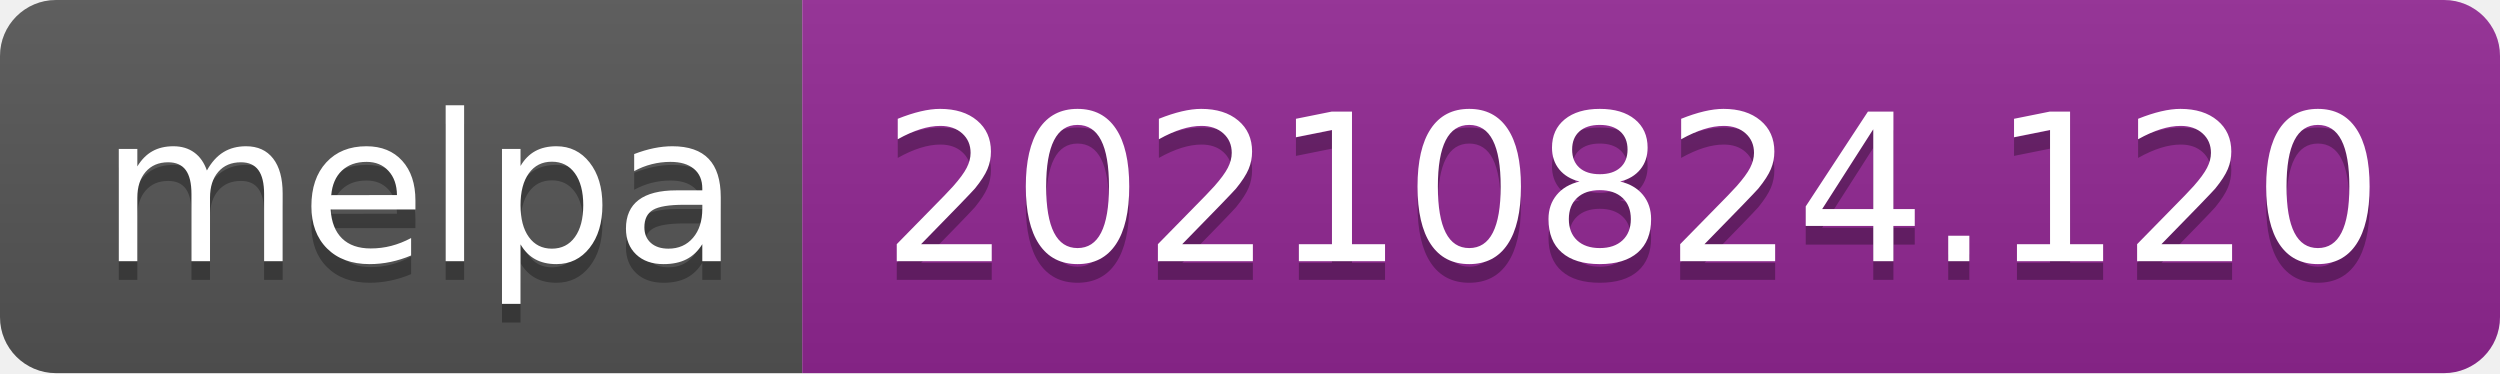
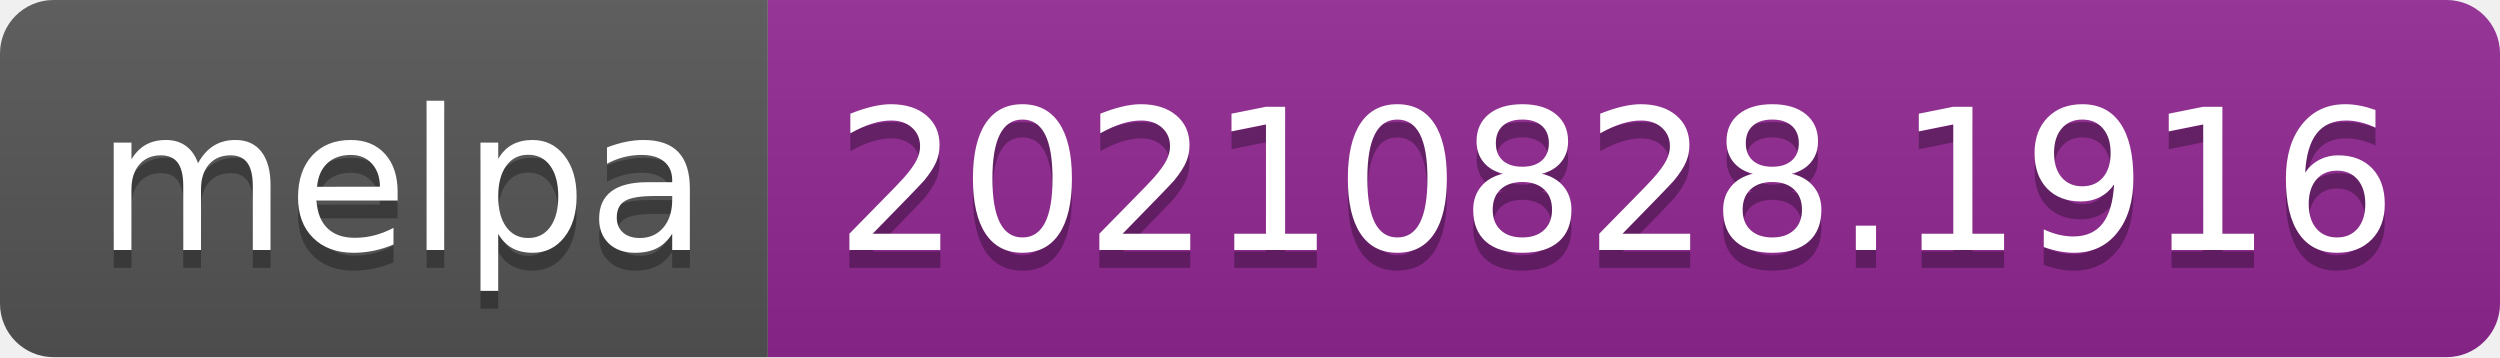
- <svg xmlns="http://www.w3.org/2000/svg" width="134" height="20" role="img" aria-label="melpa: 20210824.120">
+ <svg xmlns="http://www.w3.org/2000/svg" width="140" height="20" role="img" aria-label="melpa: 20210828.1916">
  <linearGradient id="s" x2="0" y2="100%">
    <stop offset="0" stop-color="#bbb" stop-opacity=".1" />
    <stop offset="1" stop-opacity=".1" />
  </linearGradient>
  <clipPath id="r">
-     <rect width="134" height="20" rx="3" fill="#fff" />
+     <rect width="140" height="20" rx="3" fill="#fff" />
  </clipPath>
  <g clip-path="url(#r)">
    <rect width="43" height="20" fill="#555" />
-     <rect x="43" width="91" height="20" fill="#922793" />
-     <rect width="134" height="20" fill="url(#s)" />
+     <rect x="43" width="97" height="20" fill="#922793" />
+     <rect width="140" height="20" fill="url(#s)" />
  </g>
  <g fill="#fff" text-anchor="middle" font-family="Verdana,Geneva,DejaVu Sans,sans-serif" text-rendering="geometricPrecision" font-size="110">
    <text aria-hidden="true" x="225" y="150" fill="#010101" fill-opacity=".3" transform="scale(.1)" textLength="330">melpa</text>
    <text x="225" y="140" transform="scale(.1)" fill="#fff" textLength="330">melpa</text>
-     <text aria-hidden="true" x="875" y="150" fill="#010101" fill-opacity=".3" transform="scale(.1)" textLength="810">20210824.120</text>
-     <text x="875" y="140" transform="scale(.1)" fill="#fff" textLength="810">20210824.120</text>
+     <text aria-hidden="true" x="905" y="150" fill="#010101" fill-opacity=".3" transform="scale(.1)" textLength="870">20210828.1916</text>
+     <text x="905" y="140" transform="scale(.1)" fill="#fff" textLength="870">20210828.1916</text>
  </g>
</svg>
